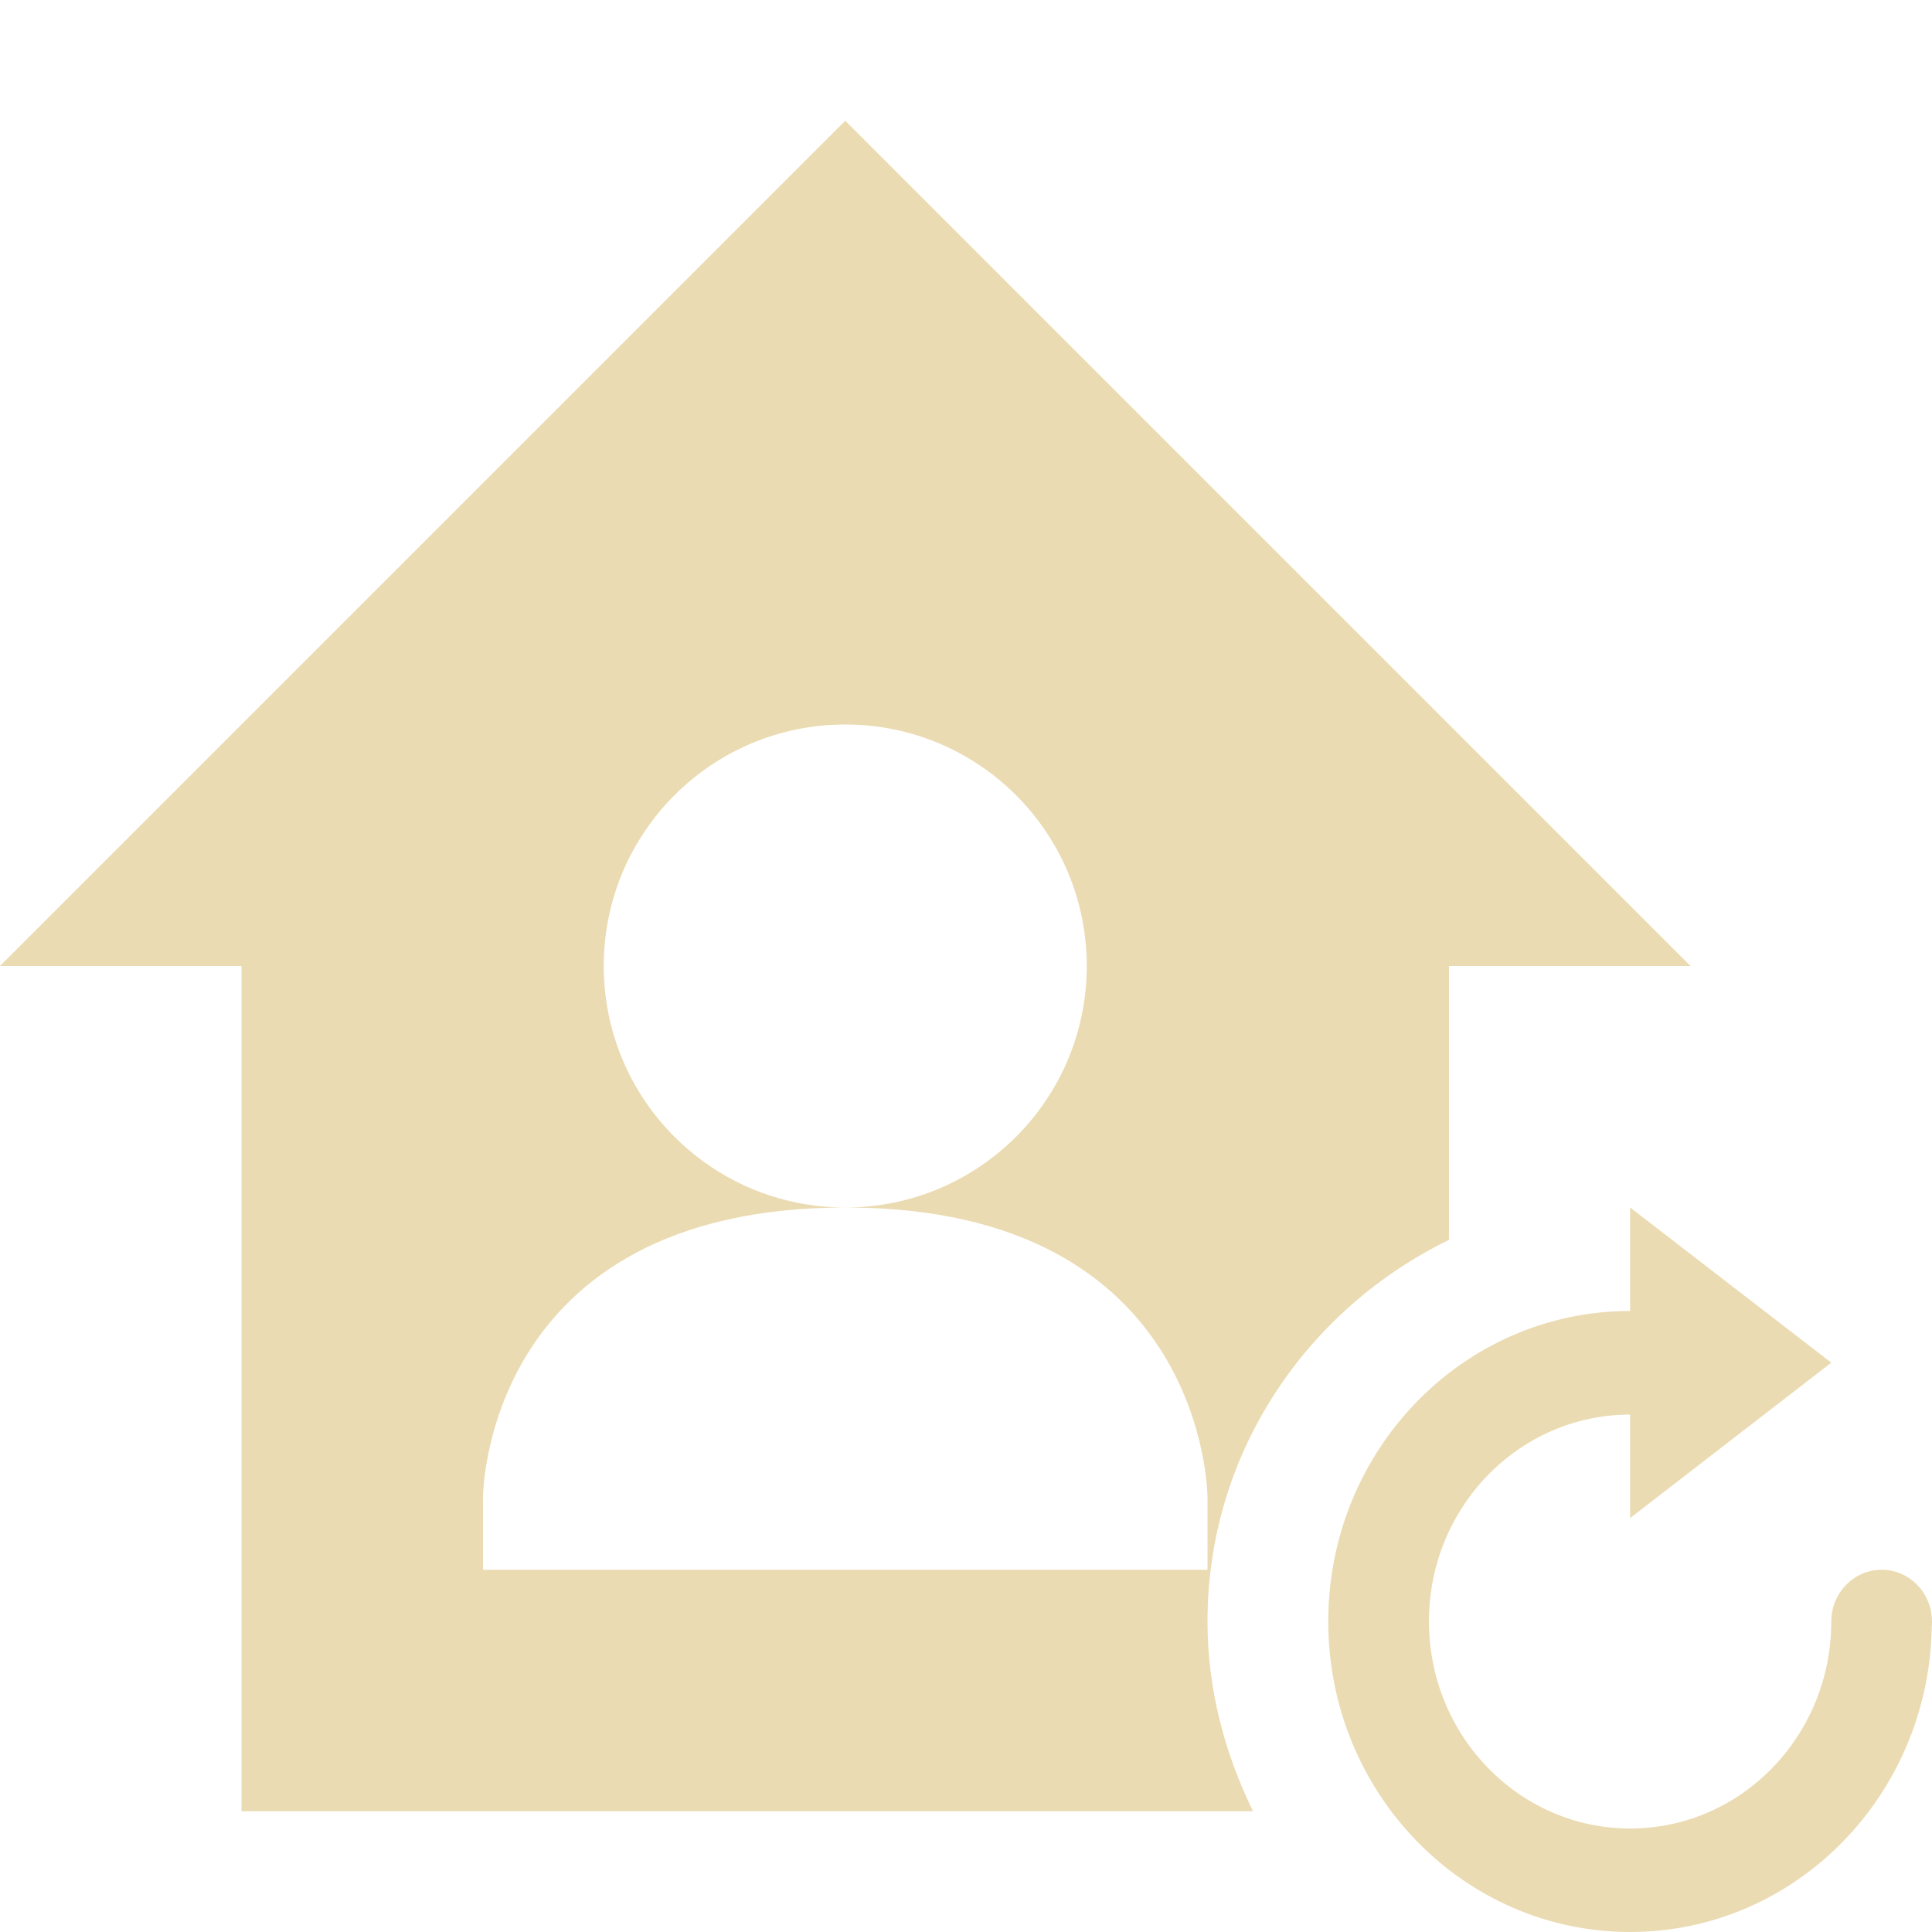
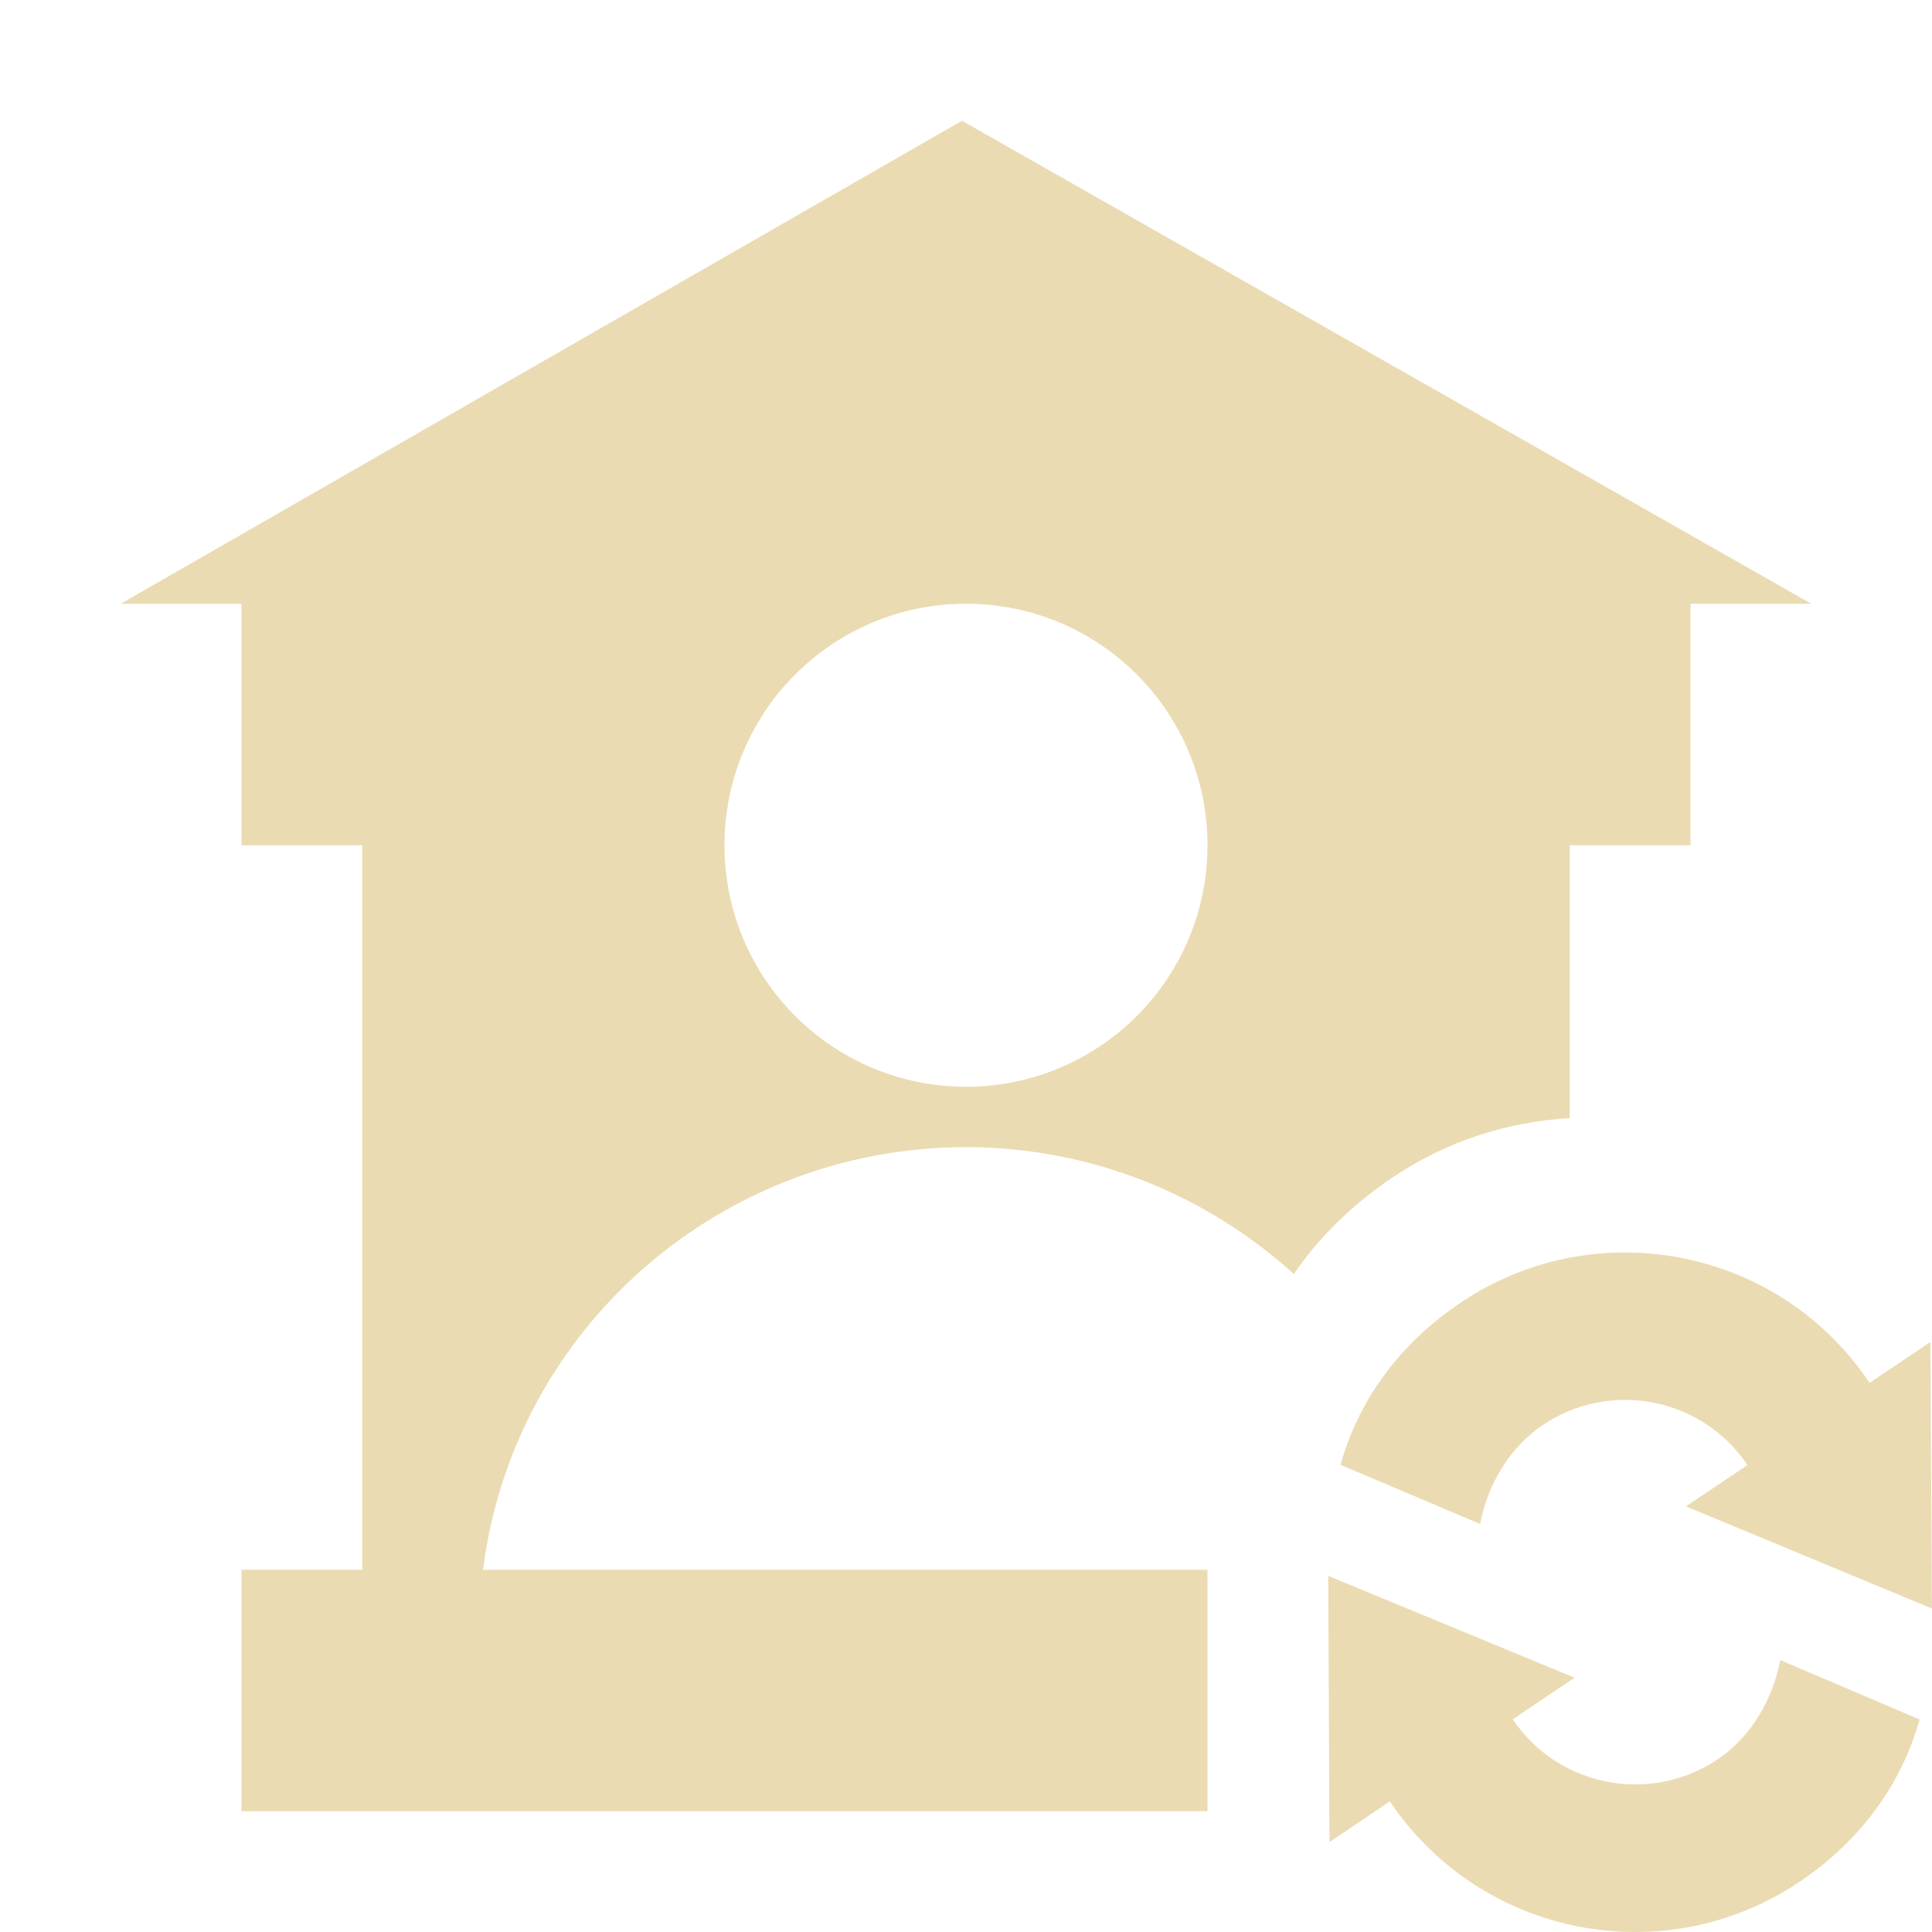
- <svg xmlns="http://www.w3.org/2000/svg" width="16" height="16" viewBox="0 0 16 16">
+ <svg xmlns="http://www.w3.org/2000/svg" width="16" height="16" version="1.1" viewBox="0 0 16 16">
  <defs>
-     <style id="current-color-scheme" type="text/css">
-    .ColorScheme-Text { color:#ebdbb2; } .ColorScheme-Highlight { color:#458588; }
-   </style>
+     <style type="text/css">.ColorScheme-Text { color:#ebdbb2; } .ColorScheme-Highlight { color:#458588; }</style>
  </defs>
-   <path style="fill:currentColor" class="ColorScheme-Text" d="M 7 1 L 0 8 L 2 8 L 2 15 L 10.377 15 C 10.143 14.521 10 13.992 10 13.428 C 10 12.03 10.824 10.841 12 10.268 L 12 8 L 14 8 L 7 1 z M 7 6 C 8.105 6 9 6.895 9 8 C 9 9.105 8.105 10 7 10 C 10 9.998 10 12.4 10 12.4 L 10 13 L 4 13 L 4 12.4 C 4 12.4 4 10.002 7 10 C 5.895 10 5 9.105 5 8 C 5 6.895 5.895 6 7 6 z M 13.5 10 L 13.5 10.857 C 12.119 10.857 11 12.008 11 13.428 C 11 14.848 12.119 16 13.5 16 C 14.867 16 15.976 14.871 15.998 13.471 A 0.417 0.429 0 0 0 16 13.428 A 0.417 0.429 0 0 0 15.584 13 A 0.417 0.429 0 0 0 15.166 13.428 C 15.166 14.375 14.42 15.143 13.5 15.143 C 12.58 15.143 11.834 14.374 11.834 13.428 C 11.834 12.481 12.58 11.715 13.5 11.715 L 13.5 12.572 L 15.166 11.285 L 13.5 10 z" />
+   <path class="ColorScheme-Text" d="m7.967 1-6.967 4h1v2h1v6h-1v2h8v-2h-6c0.254-1.998 1.967-3.498 4-3.5 1.041 0.001 1.995 0.398 2.715 1.051 0.208-0.304 0.482-0.574 0.816-0.799 0.452-0.304 0.961-0.464 1.469-0.492v-2.26h1v-2h1l-7.033-4zm0.033 4c1.105 0 2 0.895 2 2s-0.895 2-2 2c-1.105 0-2-0.895-2-2 0-1.105 0.895-2 2-2zm5.391 5.373c-0.446 0.012-0.896 0.147-1.293 0.414-0.509 0.342-0.848 0.81-0.996 1.344l1.156 0.49c0.058-0.312 0.236-0.63 0.519-0.82 0.56-0.376 1.319-0.228 1.695 0.332l-0.51 0.342 2.037 0.846-0.012-2.207-0.504 0.338c-0.446-0.665-1.158-1.038-1.9-1.076-0.064-0.003-0.126-0.004-0.19-0.002h-0.002-0.002zm-2.391 2.68 0.01 2.203 0.5-0.338c0.752 1.12 2.27 1.419 3.391 0.668 0.509-0.342 0.847-0.811 0.996-1.346l-1.154-0.492c-0.058 0.312-0.234 0.632-0.518 0.822-0.56 0.376-1.321 0.228-1.697-0.332l0.512-0.344-2.037-0.842h-0.002z" fill="currentColor" />
</svg>
